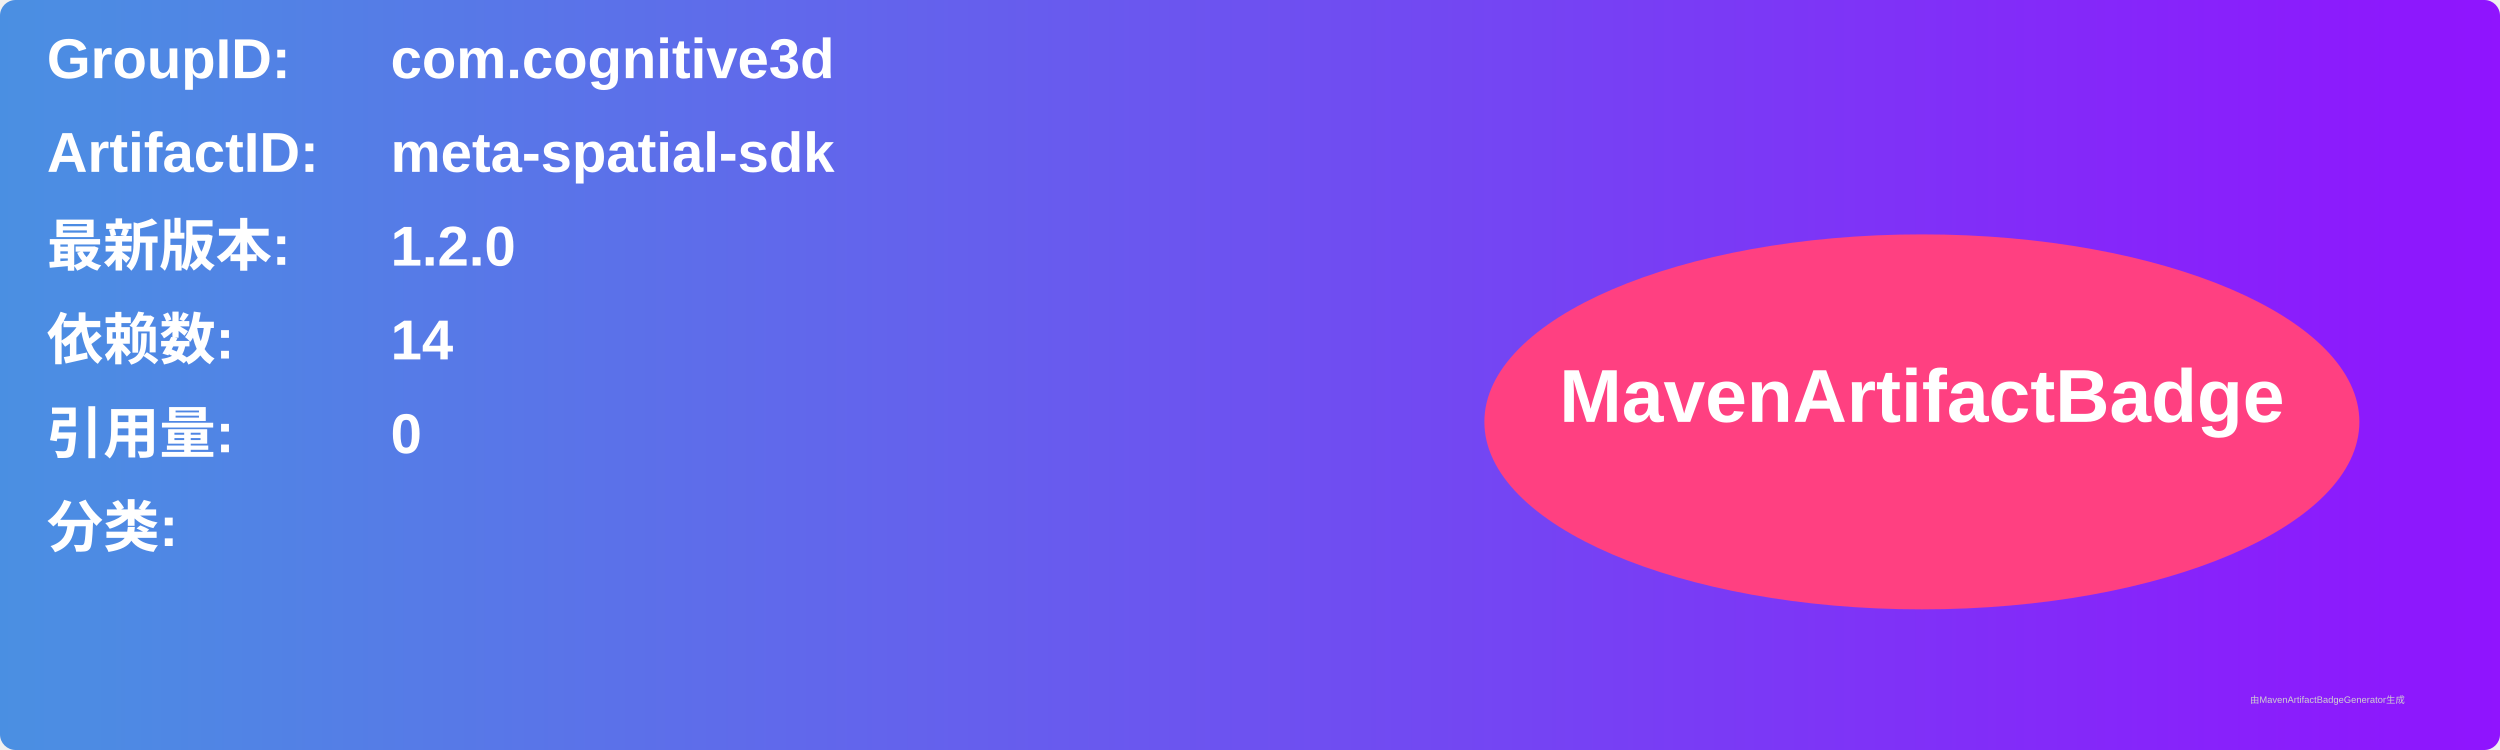
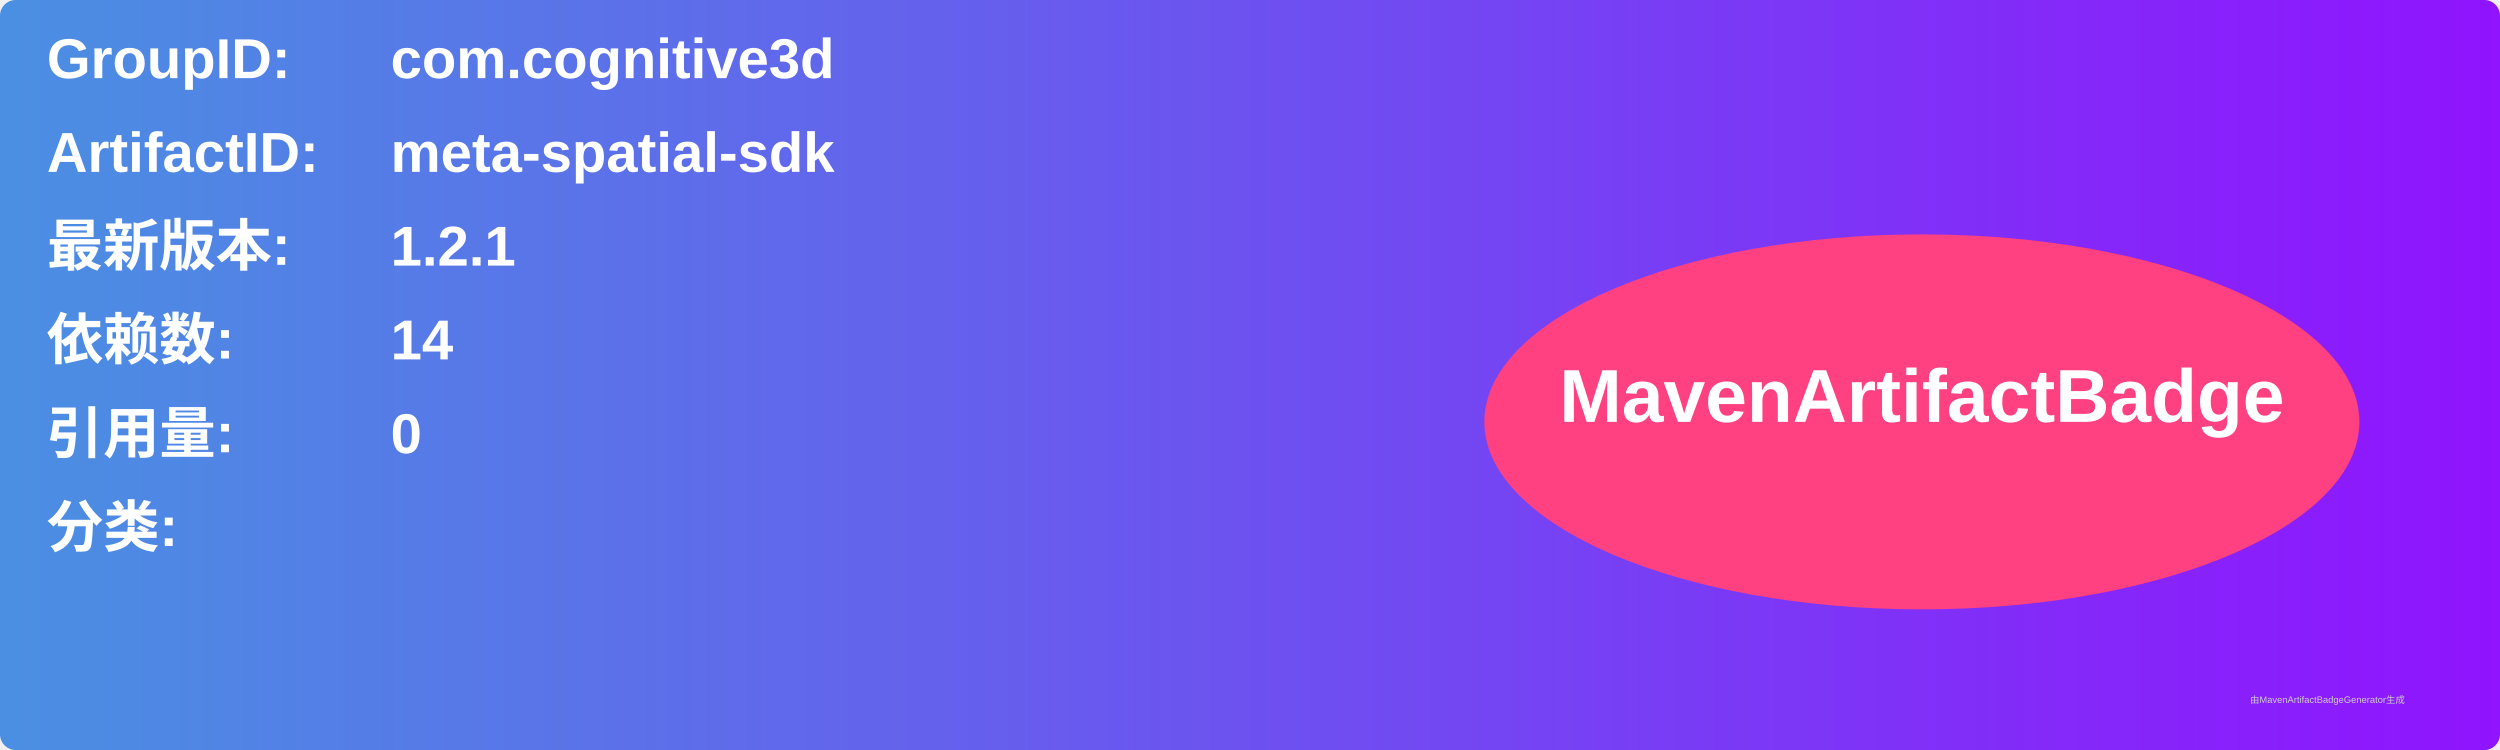
<svg xmlns="http://www.w3.org/2000/svg" width="800" height="240" viewBox="0 0 800 240">
  <linearGradient id="grad" x1="0%" y1="0%" x2="100%" y2="0%">
    <stop offset="0%" stop-color="#4a90e2" />
    <stop offset="100%" stop-color="#9013fe" />
  </linearGradient>
  <rect width="100%" height="100%" rx="5" ry="5" fill="url(#grad)" />
  <g transform="translate(15, 15)">
    <text x="0" y="10" font-family="Arial" font-size="18" fill="white" font-weight="bold" width="260">GroupID:</text>
    <text x="110" y="10" font-family="Arial" font-size="18" fill="white" font-weight="bold" width="460">com.cognitive3d</text>
    <text x="0" y="40" font-family="Arial" font-size="18" fill="white" font-weight="bold" width="260">ArtifactID:</text>
    <text x="110" y="40" font-family="Arial" font-size="18" fill="white" font-weight="bold" width="460">meta-spatial-sdk</text>
    <text x="0" y="70" font-family="Arial" font-size="18" fill="white" font-weight="bold">最新版本:</text>
    <text x="110" y="70" font-family="Arial" font-size="18" fill="white" font-weight="bold">
-       <tspan font-weight="bold">1.2.0</tspan>
+       <tspan font-weight="bold">1.2.1</tspan>
    </text>
    <text x="0" y="100" font-family="Arial" font-size="18" fill="white" font-weight="bold">依赖数: </text>
    <text x="110" y="100" font-family="Arial" font-size="18" fill="white">
      <tspan font-weight="bold">14</tspan>
    </text>
    <text x="0" y="130" font-family="Arial" font-size="18" fill="white" font-weight="bold">引用量: </text>
    <text x="110" y="130" font-family="Arial" font-size="18" fill="white">
      <tspan font-weight="bold">0</tspan>
    </text>
    <text x="0" y="160" font-family="Arial" font-size="18" fill="white" font-weight="bold">分类:</text>
    <text x="10" y="190" font-family="Arial" font-size="10" fill="white">
      <tspan font-weight="bold" />
    </text>
    <ellipse cx="600" cy="120" rx="140" ry="60" fill="#ff4081" />
    <text x="600" y="120" text-anchor="middle" font-family="Arial" font-size="24" fill="white" font-weight="bold">MavenArtifactBadge</text>
  </g>
  <text x="720" y="225" font-family="Arial" font-size="3" fill="#d0d0d0">由MavenArtifactBadgeGenerator生成</text>
</svg>
